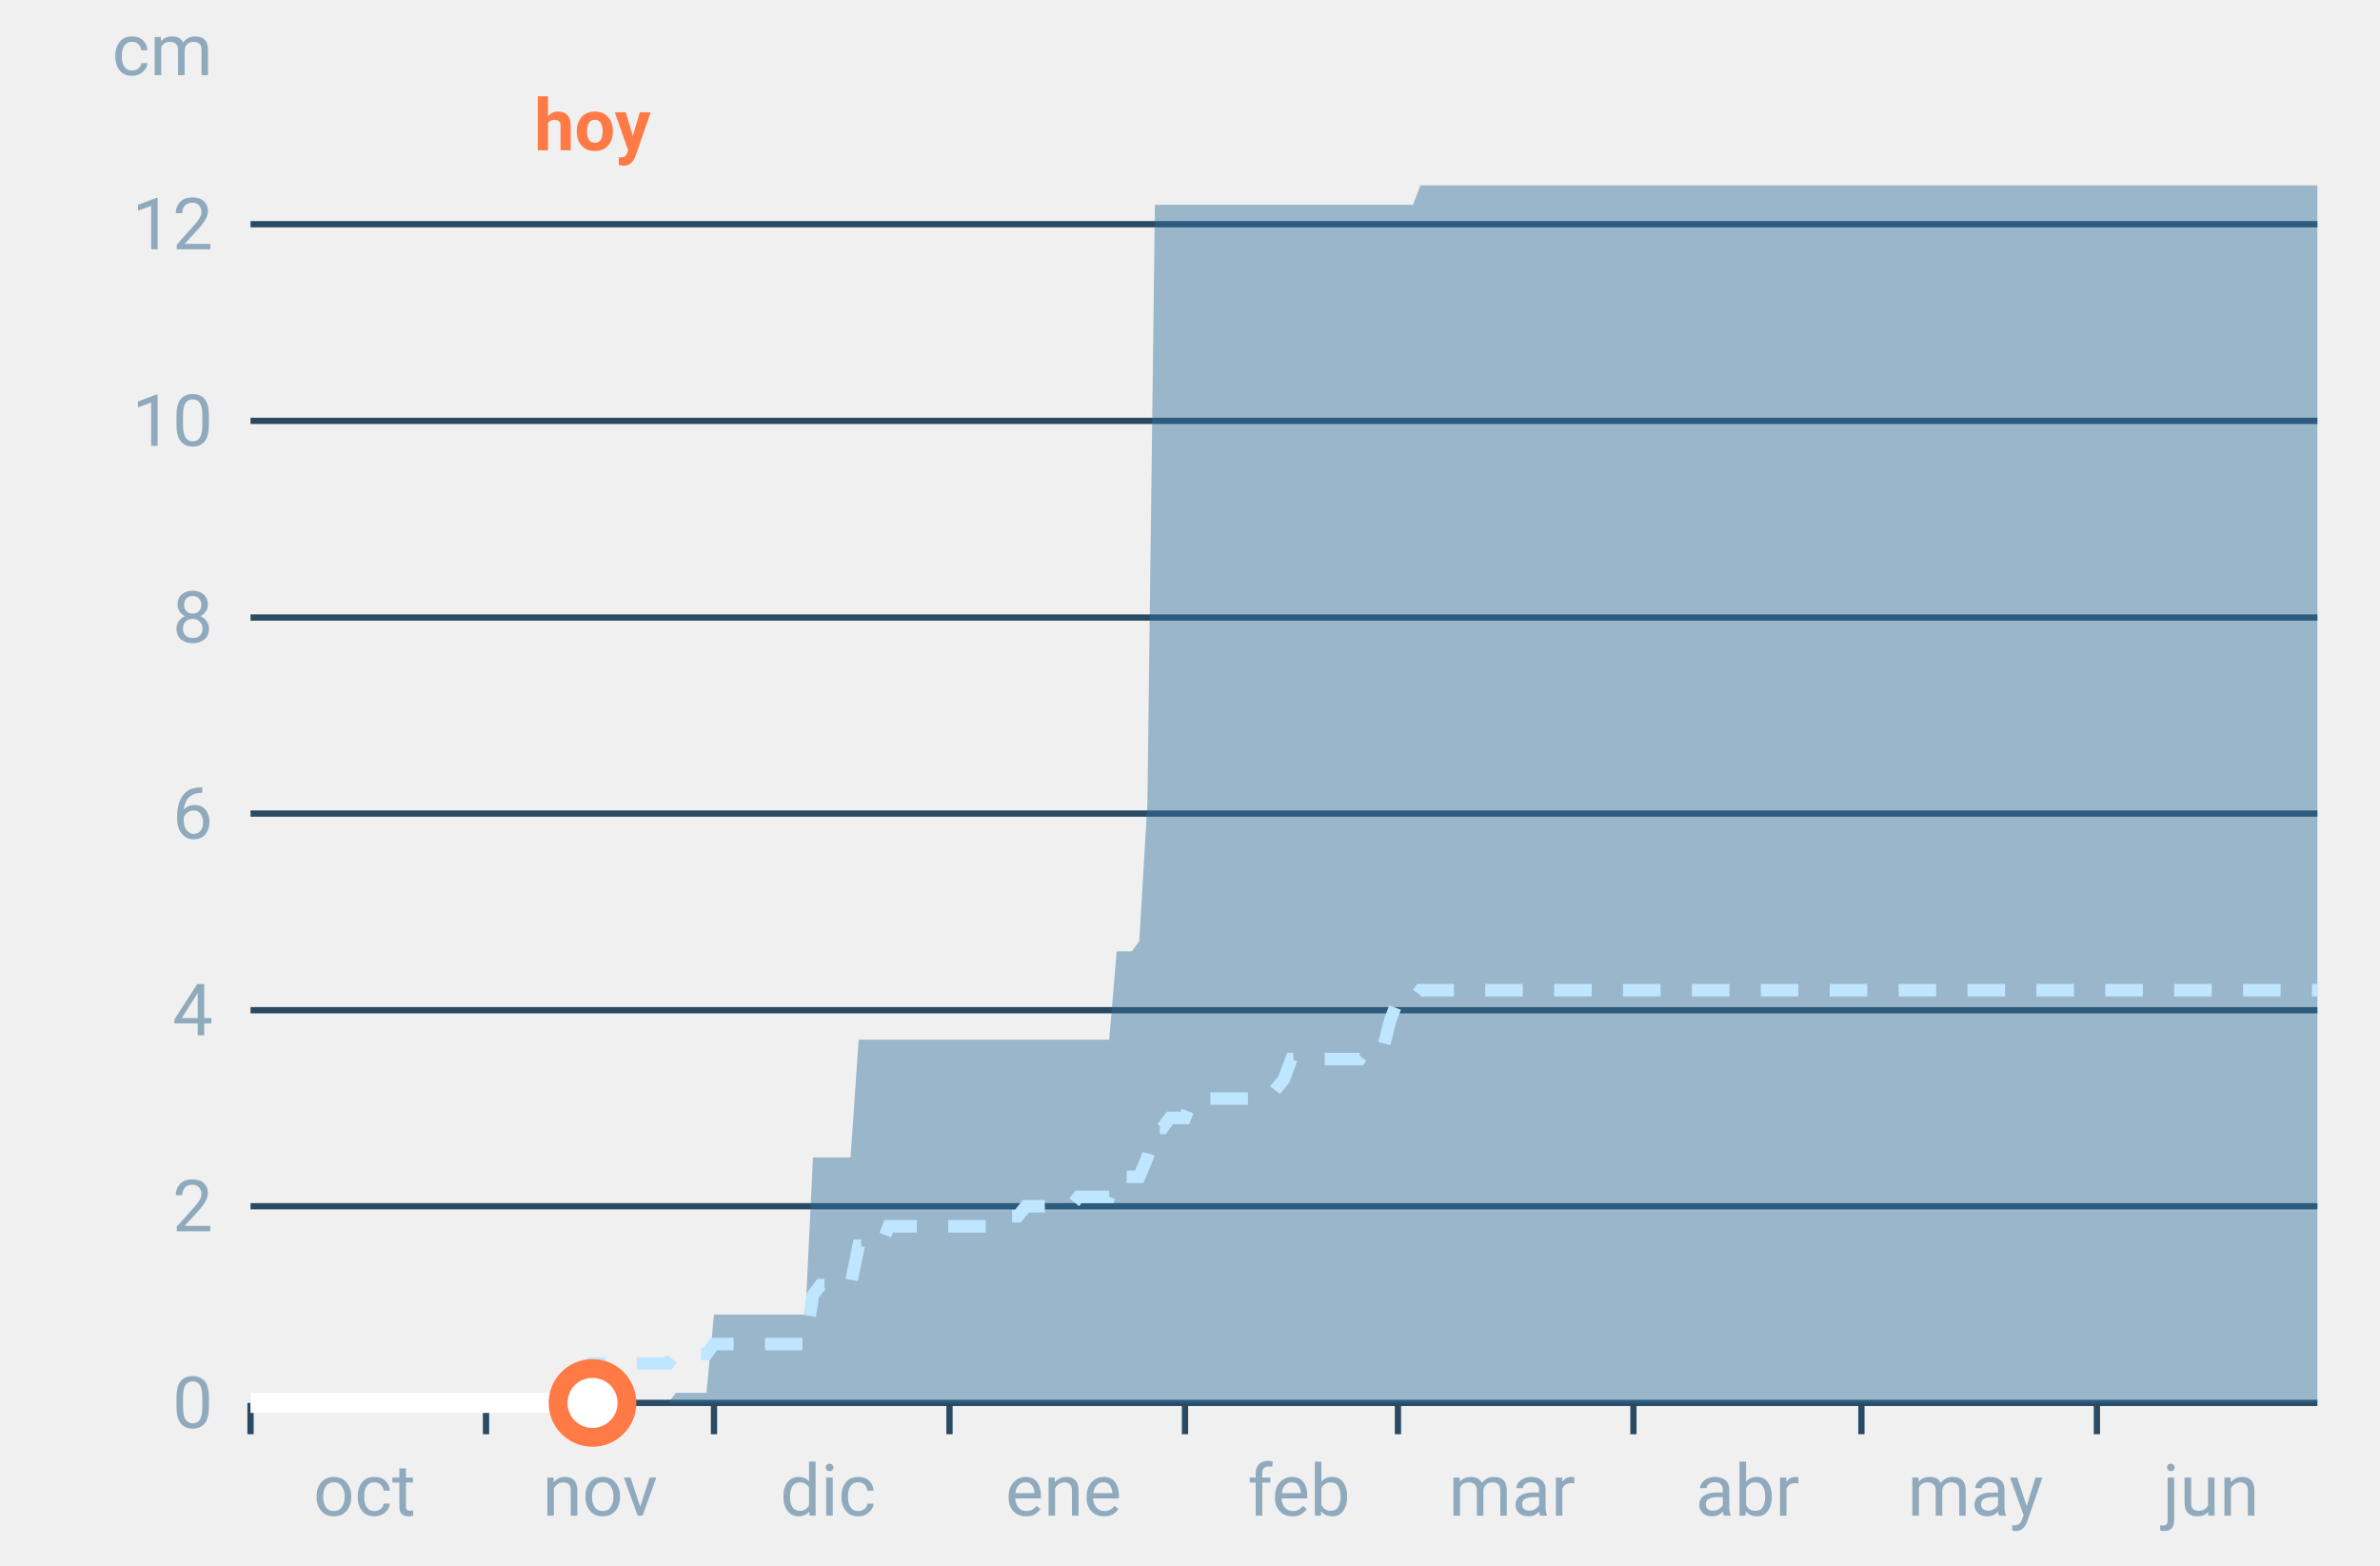
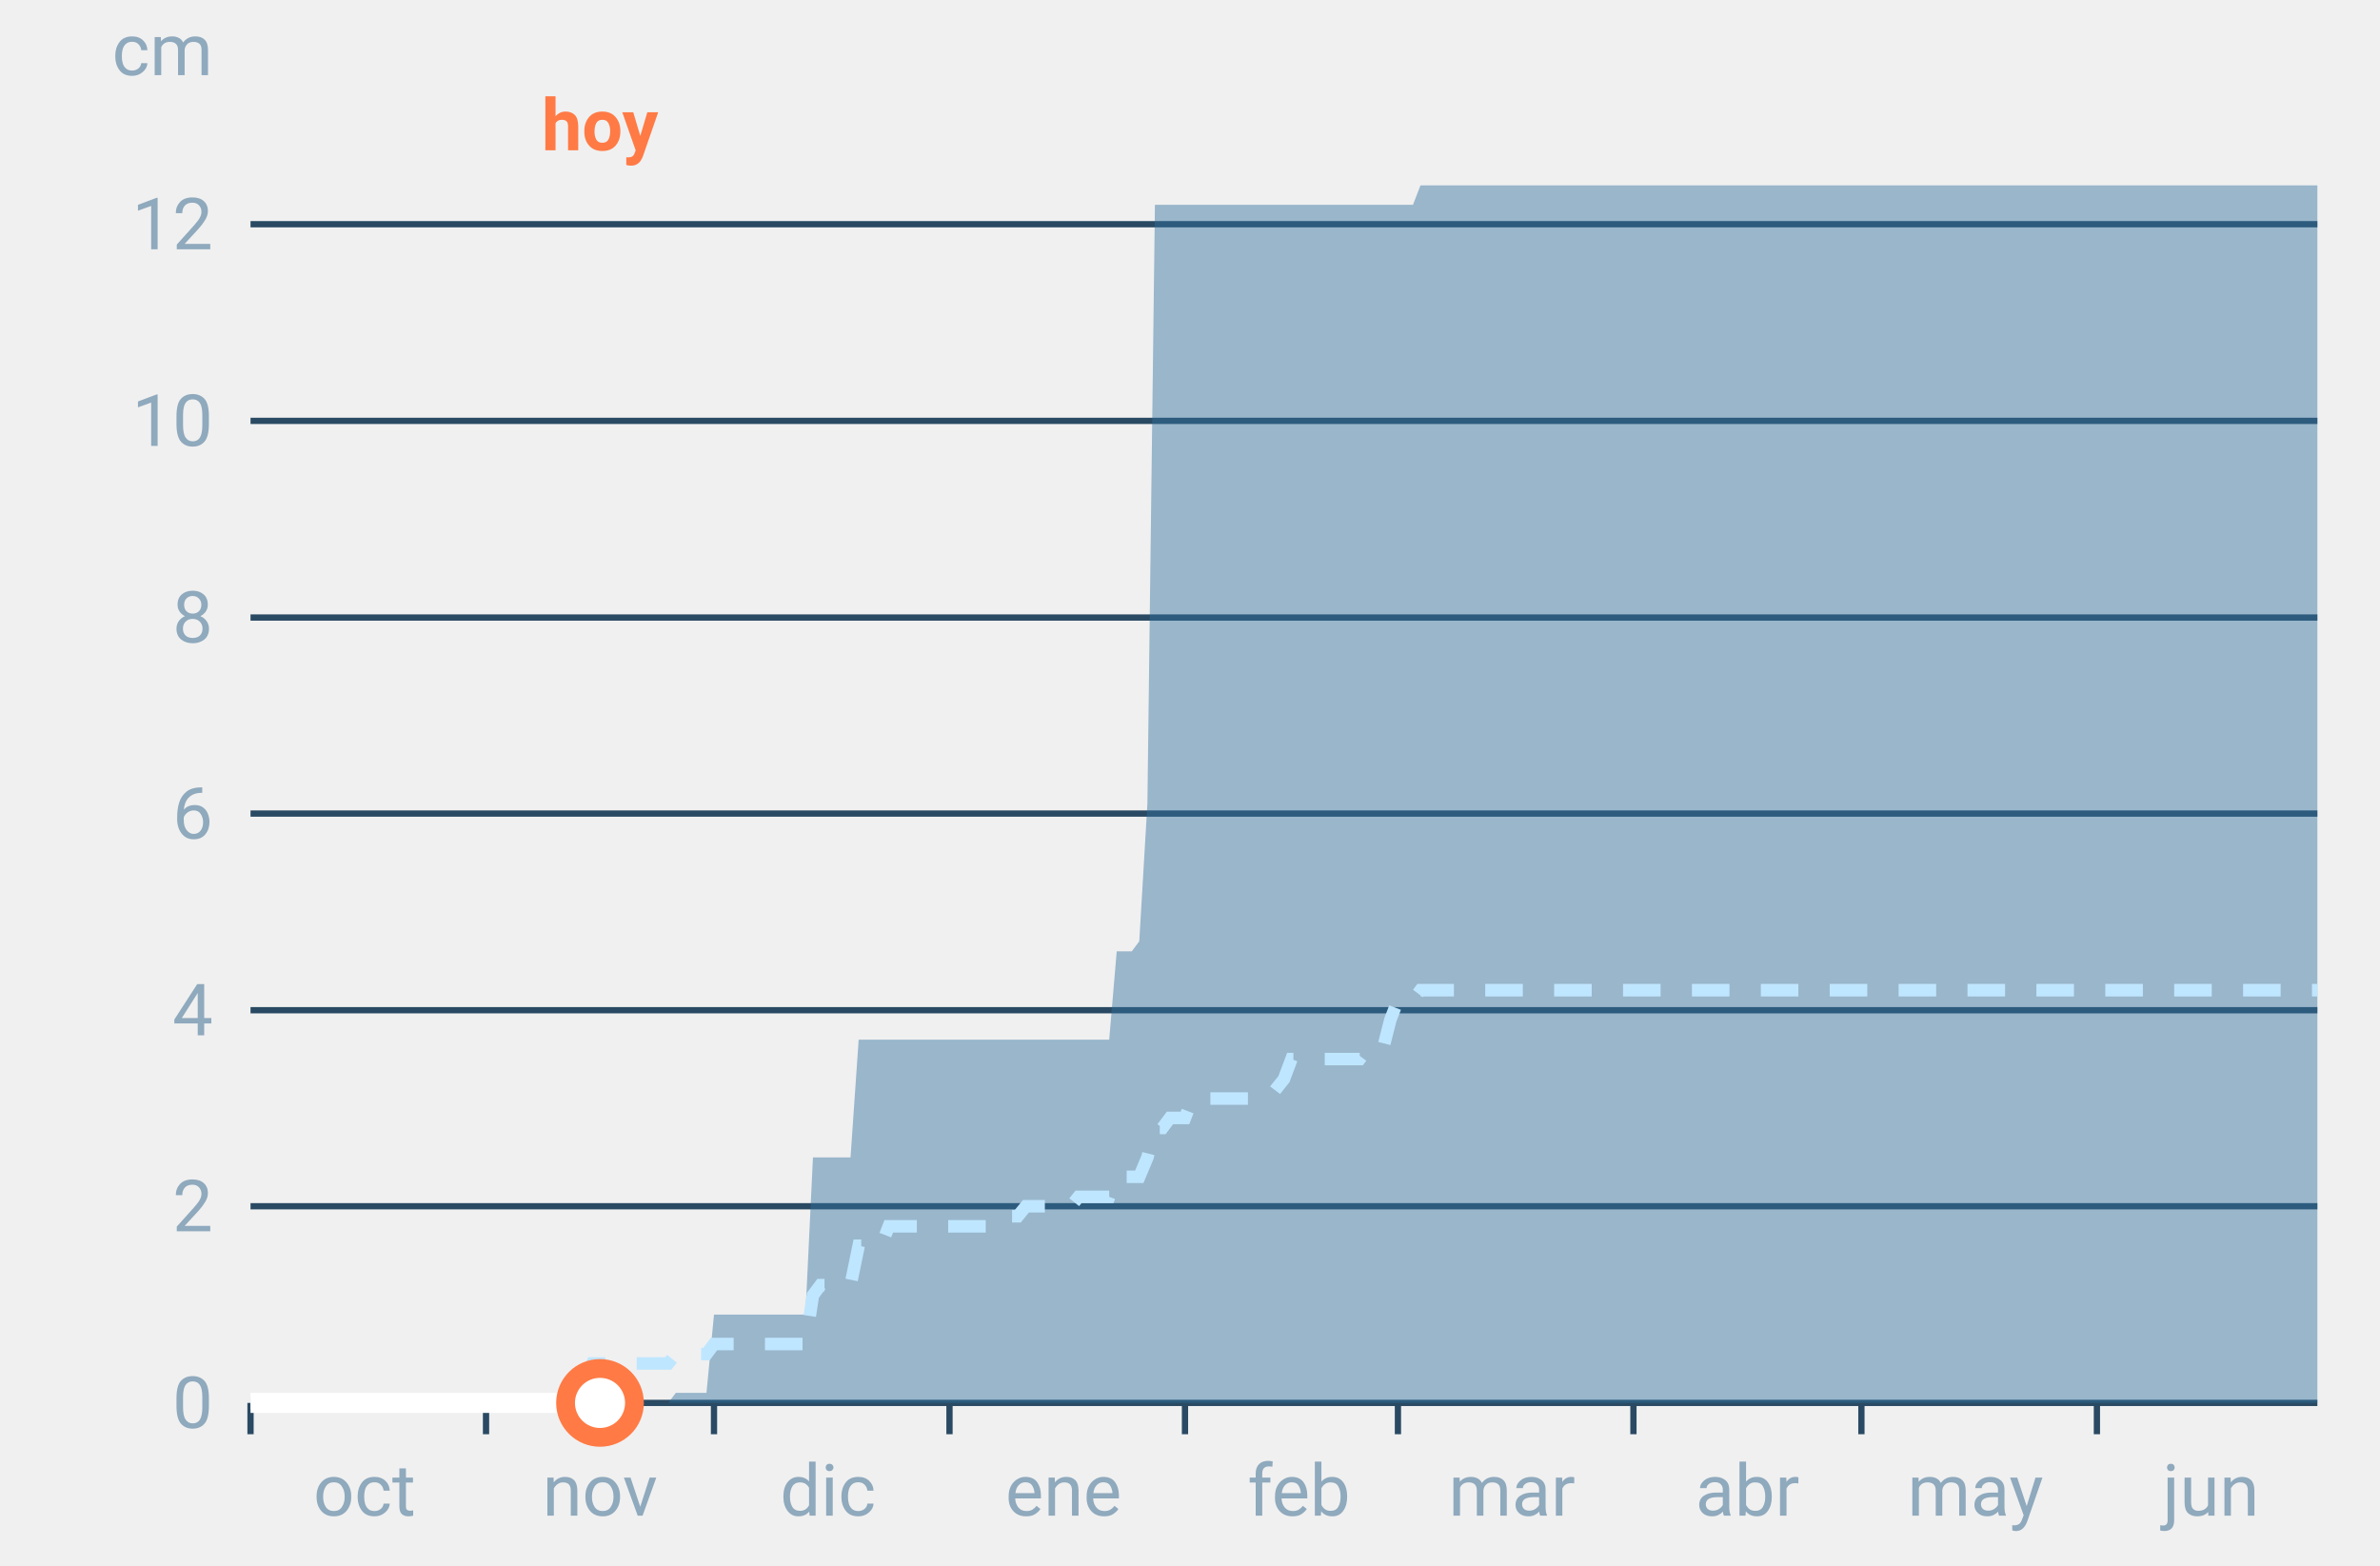
<svg xmlns="http://www.w3.org/2000/svg" font-family="-apple-system,BlinkMacSystemFont,Segoe UI,Roboto,Helvetica,Arial,sans-serif" viewBox="0 0 380 250" role="img" aria-labelledby="cgnv-ac-m" class="cgnv-svg">
  <line x1="40" x2="370" y1="224.0" y2="224.0" stroke="#2a4a63" />
  <text x="34" y="228.0" font-size="11.5" text-anchor="end" fill="#8fa9bd">0</text>
  <line x1="40" x2="370" y1="192.6" y2="192.6" stroke="#2a4a63" />
  <text x="34" y="196.6" font-size="11.5" text-anchor="end" fill="#8fa9bd">2</text>
  <line x1="40" x2="370" y1="161.3" y2="161.3" stroke="#2a4a63" />
  <text x="34" y="165.3" font-size="11.5" text-anchor="end" fill="#8fa9bd">4</text>
  <line x1="40" x2="370" y1="129.9" y2="129.9" stroke="#2a4a63" />
  <text x="34" y="133.9" font-size="11.5" text-anchor="end" fill="#8fa9bd">6</text>
  <line x1="40" x2="370" y1="98.6" y2="98.6" stroke="#2a4a63" />
  <text x="34" y="102.6" font-size="11.5" text-anchor="end" fill="#8fa9bd">8</text>
  <line x1="40" x2="370" y1="67.2" y2="67.2" stroke="#2a4a63" />
  <text x="34" y="71.2" font-size="11.5" text-anchor="end" fill="#8fa9bd">10</text>
  <line x1="40" x2="370" y1="35.8" y2="35.8" stroke="#2a4a63" />
  <text x="34" y="39.8" font-size="11.5" text-anchor="end" fill="#8fa9bd">12</text>
  <text x="34" y="12" font-size="11.5" text-anchor="end" fill="#8fa9bd">cm</text>
  <line x1="40.0" x2="40.0" y1="224" y2="229" stroke="#2a4a63" />
  <text x="58.2" y="242" font-size="11.5" text-anchor="middle" fill="#8fa9bd">oct</text>
  <line x1="77.6" x2="77.6" y1="224" y2="229" stroke="#2a4a63" />
  <text x="95.8" y="242" font-size="11.5" text-anchor="middle" fill="#8fa9bd">nov</text>
  <line x1="114.0" x2="114.0" y1="224" y2="229" stroke="#2a4a63" />
  <text x="132.2" y="242" font-size="11.5" text-anchor="middle" fill="#8fa9bd">dic</text>
  <line x1="151.6" x2="151.6" y1="224" y2="229" stroke="#2a4a63" />
  <text x="169.8" y="242" font-size="11.5" text-anchor="middle" fill="#8fa9bd">ene</text>
  <line x1="189.2" x2="189.2" y1="224" y2="229" stroke="#2a4a63" />
  <text x="207.4" y="242" font-size="11.5" text-anchor="middle" fill="#8fa9bd">feb</text>
  <line x1="223.2" x2="223.2" y1="224" y2="229" stroke="#2a4a63" />
  <text x="241.4" y="242" font-size="11.5" text-anchor="middle" fill="#8fa9bd">mar</text>
  <line x1="260.8" x2="260.8" y1="224" y2="229" stroke="#2a4a63" />
  <text x="279.0" y="242" font-size="11.5" text-anchor="middle" fill="#8fa9bd">abr</text>
  <line x1="297.2" x2="297.2" y1="224" y2="229" stroke="#2a4a63" />
  <text x="315.4" y="242" font-size="11.5" text-anchor="middle" fill="#8fa9bd">may</text>
  <line x1="334.8" x2="334.8" y1="224" y2="229" stroke="#2a4a63" />
  <text x="353.0" y="242" font-size="11.5" text-anchor="middle" fill="#8fa9bd">jun</text>
  <polygon points="40.0,224.0 41.2,224.0 42.4,224.0 43.6,224.0 44.9,224.0 46.1,224.0 47.3,224.0 48.5,224.0 49.7,224.0 50.9,224.0 52.1,224.0 53.3,224.0 54.6,224.0 55.8,224.0 57.0,224.0 58.2,224.0 59.4,224.0 60.6,224.0 61.8,224.0 63.1,224.0 64.3,224.0 65.5,224.0 66.7,224.0 67.9,224.0 69.1,224.0 70.3,224.0 71.5,224.0 72.8,224.0 74.0,224.0 75.2,224.0 76.4,224.0 77.6,224.0 78.8,224.0 80.0,224.0 81.2,224.0 82.5,224.0 83.7,224.0 84.9,224.0 86.1,224.0 87.3,224.0 88.5,224.0 89.7,224.0 91.0,224.0 92.2,224.0 93.4,224.0 94.6,224.0 95.8,224.0 97.0,224.0 98.2,224.0 99.4,224.0 100.7,224.0 101.9,224.0 103.1,224.0 104.3,224.0 105.5,224.0 106.7,224.0 107.9,222.4 109.2,222.4 110.4,222.4 111.6,222.4 112.8,222.4 114.0,209.9 115.2,209.9 116.4,209.9 117.6,209.9 118.9,209.9 120.1,209.9 121.3,209.9 122.5,209.9 123.7,209.9 124.9,209.9 126.1,209.9 127.4,209.9 128.6,209.9 129.8,184.8 131.0,184.8 132.2,184.8 133.4,184.8 134.6,184.8 135.8,184.8 137.1,166.0 138.3,166.0 139.5,166.0 140.7,166.0 141.9,166.0 143.1,166.0 144.3,166.0 145.6,166.0 146.8,166.0 148.0,166.0 149.2,166.0 150.4,166.0 151.6,166.0 152.8,166.0 154.0,166.0 155.3,166.0 156.5,166.0 157.7,166.0 158.9,166.0 160.1,166.0 161.3,166.0 162.5,166.0 163.8,166.0 165.0,166.0 166.2,166.0 167.4,166.0 168.6,166.0 169.8,166.0 171.0,166.0 172.2,166.0 173.5,166.0 174.7,166.0 175.9,166.0 177.1,166.0 178.3,151.9 179.5,151.9 180.7,151.9 181.9,150.3 183.2,128.3 184.4,32.7 185.6,32.7 186.8,32.7 188.0,32.7 189.2,32.7 190.4,32.7 191.7,32.7 192.9,32.7 194.1,32.7 195.3,32.7 196.5,32.7 197.7,32.7 198.9,32.7 200.1,32.7 201.4,32.7 202.6,32.7 203.8,32.7 205.0,32.7 206.2,32.7 207.4,32.7 208.6,32.7 209.9,32.7 211.1,32.7 212.3,32.7 213.5,32.7 214.7,32.7 215.9,32.7 217.1,32.7 218.3,32.7 219.6,32.7 220.8,32.7 222.0,32.7 223.2,32.7 224.4,32.7 225.6,32.7 226.8,29.6 228.1,29.6 229.3,29.6 230.5,29.6 231.7,29.6 232.9,29.6 234.1,29.6 235.3,29.6 236.5,29.6 237.8,29.6 239.0,29.6 240.2,29.6 241.4,29.6 242.6,29.6 243.8,29.6 245.0,29.6 246.2,29.6 247.5,29.6 248.7,29.6 249.9,29.6 251.1,29.6 252.3,29.6 253.5,29.6 254.7,29.6 256.0,29.6 257.2,29.6 258.4,29.6 259.6,29.6 260.8,29.6 262.0,29.6 263.2,29.6 264.4,29.6 265.7,29.6 266.9,29.6 268.1,29.6 269.3,29.6 270.5,29.6 271.7,29.6 272.9,29.6 274.2,29.6 275.4,29.6 276.6,29.6 277.8,29.6 279.0,29.6 280.2,29.6 281.4,29.6 282.6,29.6 283.9,29.6 285.1,29.6 286.3,29.6 287.5,29.6 288.7,29.6 289.9,29.6 291.1,29.6 292.4,29.6 293.6,29.6 294.8,29.6 296.0,29.6 297.2,29.6 298.4,29.6 299.6,29.6 300.8,29.6 302.1,29.6 303.3,29.6 304.5,29.6 305.7,29.6 306.9,29.6 308.1,29.6 309.3,29.6 310.6,29.6 311.8,29.6 313.0,29.6 314.2,29.6 315.4,29.6 316.6,29.6 317.8,29.6 319.0,29.6 320.3,29.6 321.5,29.6 322.7,29.6 323.9,29.6 325.1,29.6 326.3,29.6 327.5,29.6 328.8,29.6 330.0,29.6 331.2,29.6 332.4,29.6 333.6,29.6 334.8,29.6 336.0,29.6 337.2,29.6 338.5,29.6 339.7,29.6 340.9,29.6 342.1,29.6 343.3,29.6 344.5,29.6 345.7,29.6 346.9,29.6 348.2,29.6 349.4,29.6 350.6,29.6 351.8,29.6 353.0,29.6 354.2,29.6 355.4,29.6 356.7,29.6 357.9,29.6 359.1,29.6 360.3,29.6 361.5,29.6 362.7,29.6 363.9,29.6 365.1,29.6 366.4,29.6 367.6,29.6 368.8,29.6 370.0,29.6 370.0,224.0 368.8,224.0 367.6,224.0 366.4,224.0 365.1,224.0 363.9,224.0 362.7,224.0 361.5,224.0 360.3,224.0 359.1,224.0 357.9,224.0 356.7,224.0 355.4,224.0 354.2,224.0 353.0,224.0 351.8,224.0 350.6,224.0 349.4,224.0 348.2,224.0 346.9,224.0 345.7,224.0 344.5,224.0 343.3,224.0 342.1,224.0 340.9,224.0 339.7,224.0 338.5,224.0 337.2,224.0 336.0,224.0 334.8,224.0 333.6,224.0 332.4,224.0 331.2,224.0 330.0,224.0 328.8,224.0 327.5,224.0 326.3,224.0 325.1,224.0 323.9,224.0 322.7,224.0 321.5,224.0 320.3,224.0 319.0,224.0 317.8,224.0 316.6,224.0 315.4,224.0 314.2,224.0 313.0,224.0 311.8,224.0 310.6,224.0 309.3,224.0 308.1,224.0 306.9,224.0 305.7,224.0 304.5,224.0 303.3,224.0 302.1,224.0 300.8,224.0 299.6,224.0 298.4,224.0 297.2,224.0 296.0,224.0 294.8,224.0 293.6,224.0 292.4,224.0 291.1,224.0 289.9,224.0 288.7,224.0 287.5,224.0 286.3,224.0 285.1,224.0 283.9,224.0 282.6,224.0 281.4,224.0 280.2,224.0 279.0,224.0 277.8,224.0 276.6,224.0 275.4,224.0 274.2,224.0 272.9,224.0 271.7,224.0 270.5,224.0 269.3,224.0 268.1,224.0 266.9,224.0 265.7,224.0 264.4,224.0 263.2,224.0 262.0,224.0 260.8,224.0 259.6,224.0 258.4,224.0 257.2,224.0 256.0,224.0 254.7,224.0 253.5,224.0 252.3,224.0 251.1,224.0 249.9,224.0 248.7,224.0 247.5,224.0 246.2,224.0 245.0,224.0 243.8,224.0 242.6,224.0 241.4,224.0 240.2,224.0 239.0,224.0 237.8,224.0 236.5,224.0 235.3,224.0 234.1,224.0 232.9,224.0 231.7,224.0 230.5,224.0 229.3,224.0 228.1,224.0 226.8,224.0 225.6,224.0 224.4,224.0 223.2,224.0 222.0,224.0 220.8,224.0 219.6,224.0 218.3,224.0 217.1,224.0 215.9,224.0 214.7,224.0 213.5,224.0 212.3,224.0 211.1,224.0 209.9,224.0 208.6,224.0 207.4,224.0 206.2,224.0 205.0,224.0 203.8,224.0 202.6,224.0 201.4,224.0 200.1,224.0 198.9,224.0 197.7,224.0 196.5,224.0 195.3,224.0 194.1,224.0 192.9,224.0 191.7,224.0 190.4,224.0 189.2,224.0 188.0,224.0 186.8,224.0 185.6,224.0 184.4,224.0 183.2,224.0 181.9,224.0 180.7,224.0 179.5,224.0 178.3,224.0 177.1,224.0 175.9,224.0 174.7,224.0 173.5,224.0 172.2,224.0 171.0,224.0 169.8,224.0 168.6,224.0 167.4,224.0 166.2,224.0 165.0,224.0 163.8,224.0 162.5,224.0 161.3,224.0 160.1,224.0 158.9,224.0 157.7,224.0 156.5,224.0 155.3,224.0 154.0,224.0 152.8,224.0 151.6,224.0 150.4,224.0 149.2,224.0 148.0,224.0 146.8,224.0 145.6,224.0 144.3,224.0 143.1,224.0 141.9,224.0 140.7,224.0 139.5,224.0 138.3,224.0 137.1,224.0 135.8,224.0 134.6,224.0 133.4,224.0 132.2,224.0 131.0,224.0 129.8,224.0 128.6,224.0 127.4,224.0 126.1,224.0 124.9,224.0 123.7,224.0 122.5,224.0 121.3,224.0 120.1,224.0 118.9,224.0 117.6,224.0 116.4,224.0 115.2,224.0 114.0,224.0 112.8,224.0 111.6,224.0 110.4,224.0 109.2,224.0 107.9,224.0 106.7,224.0 105.5,224.0 104.3,224.0 103.1,224.0 101.9,224.0 100.7,224.0 99.4,224.0 98.2,224.0 97.0,224.0 95.8,224.0 94.6,224.0 93.4,224.0 92.2,224.0 91.0,224.0 89.7,224.0 88.5,224.0 87.3,224.0 86.1,224.0 84.9,224.0 83.7,224.0 82.5,224.0 81.2,224.0 80.0,224.0 78.8,224.0 77.6,224.0 76.4,224.0 75.2,224.0 74.0,224.0 72.8,224.0 71.5,224.0 70.3,224.0 69.1,224.0 67.9,224.0 66.7,224.0 65.5,224.0 64.3,224.0 63.1,224.0 61.8,224.0 60.6,224.0 59.4,224.0 58.2,224.0 57.0,224.0 55.8,224.0 54.6,224.0 53.3,224.0 52.1,224.0 50.9,224.0 49.7,224.0 48.5,224.0 47.3,224.0 46.1,224.0 44.9,224.0 43.6,224.0 42.4,224.0 41.2,224.0 40.0,224.0" fill="#2f6f9f" fill-opacity=".45" />
  <polyline points="40.0,224.0 41.2,224.0 42.4,224.0 43.6,224.0 44.9,224.0 46.1,224.0 47.3,224.0 48.5,224.0 49.7,224.0 50.9,224.0 52.1,224.0 53.3,224.0 54.6,224.0 55.8,224.0 57.0,224.0 58.2,224.0 59.4,224.0 60.6,224.0 61.8,224.0 63.1,224.0 64.3,224.0 65.5,224.0 66.7,224.0 67.9,224.0 69.1,224.0 70.3,224.0 71.5,224.0 72.8,224.0 74.0,224.0 75.2,224.0 76.4,224.0 77.6,224.0 78.8,224.0 80.0,224.0 81.2,224.0 82.5,224.0 83.7,224.0 84.9,224.0 86.1,224.0 87.3,224.0 88.5,224.0 89.7,224.0 91.0,224.0 92.2,224.0 93.4,220.9 94.6,217.7 95.8,217.7 97.0,217.7 98.2,217.7 99.4,217.7 100.7,217.7 101.9,217.7 103.1,217.7 104.3,217.7 105.5,217.7 106.7,217.7 107.9,216.2 109.2,216.2 110.4,216.2 111.6,216.2 112.8,216.2 114.0,214.6 115.2,214.6 116.4,214.6 117.6,214.6 118.9,214.6 120.1,214.6 121.3,214.6 122.5,214.6 123.7,214.6 124.9,214.6 126.1,214.6 127.4,214.6 128.6,214.6 129.8,206.8 131.0,205.2 132.2,205.2 133.4,205.2 134.6,205.2 135.8,205.2 137.1,198.9 138.3,198.9 139.5,198.9 140.7,198.9 141.9,195.8 143.1,195.8 144.3,195.8 145.6,195.8 146.8,195.8 148.0,195.8 149.2,195.8 150.4,195.8 151.6,195.8 152.8,195.8 154.0,195.8 155.3,195.8 156.5,195.8 157.7,195.8 158.9,195.8 160.1,194.2 161.3,194.2 162.5,194.2 163.8,192.6 165.0,192.6 166.2,192.6 167.4,192.6 168.6,192.6 169.8,192.6 171.0,192.6 172.2,191.1 173.5,191.1 174.7,191.1 175.9,191.1 177.1,191.1 178.3,187.9 179.5,187.9 180.7,187.9 181.9,187.9 183.2,184.8 184.4,180.1 185.6,180.1 186.8,178.5 188.0,178.5 189.2,178.5 190.4,175.4 191.7,175.4 192.9,175.4 194.1,175.4 195.3,175.4 196.5,175.4 197.7,175.4 198.9,175.4 200.1,175.4 201.4,175.4 202.6,175.4 203.8,173.8 205.0,172.3 206.2,169.1 207.4,169.1 208.6,169.1 209.9,169.1 211.1,169.1 212.3,169.1 213.5,169.1 214.7,169.1 215.9,169.1 217.1,169.1 218.3,167.5 219.6,167.5 220.8,167.5 222.0,162.8 223.2,159.7 224.4,159.7 225.6,159.7 226.8,158.1 228.1,158.1 229.3,158.1 230.5,158.1 231.7,158.1 232.9,158.1 234.1,158.1 235.3,158.1 236.5,158.1 237.8,158.1 239.0,158.1 240.2,158.1 241.4,158.1 242.6,158.1 243.8,158.1 245.0,158.1 246.2,158.1 247.5,158.1 248.7,158.1 249.9,158.1 251.1,158.1 252.3,158.1 253.5,158.1 254.7,158.1 256.0,158.1 257.2,158.1 258.4,158.1 259.6,158.1 260.8,158.1 262.0,158.1 263.2,158.1 264.4,158.1 265.7,158.1 266.9,158.1 268.1,158.1 269.3,158.1 270.5,158.1 271.7,158.1 272.9,158.1 274.2,158.1 275.4,158.1 276.6,158.1 277.8,158.1 279.0,158.1 280.2,158.1 281.4,158.1 282.6,158.1 283.9,158.1 285.1,158.1 286.3,158.1 287.5,158.1 288.7,158.1 289.9,158.1 291.1,158.1 292.4,158.1 293.6,158.1 294.8,158.1 296.0,158.1 297.2,158.1 298.4,158.1 299.6,158.1 300.8,158.1 302.1,158.1 303.3,158.1 304.5,158.1 305.7,158.1 306.9,158.1 308.1,158.1 309.3,158.1 310.6,158.1 311.8,158.1 313.0,158.1 314.2,158.1 315.4,158.1 316.6,158.1 317.8,158.1 319.0,158.1 320.3,158.1 321.5,158.1 322.7,158.1 323.9,158.1 325.1,158.1 326.3,158.1 327.5,158.1 328.8,158.1 330.0,158.1 331.2,158.1 332.4,158.1 333.6,158.1 334.8,158.1 336.0,158.1 337.2,158.1 338.5,158.1 339.7,158.1 340.9,158.1 342.1,158.1 343.3,158.1 344.5,158.1 345.7,158.1 346.9,158.1 348.2,158.1 349.4,158.1 350.6,158.1 351.8,158.1 353.0,158.1 354.2,158.1 355.4,158.1 356.7,158.1 357.9,158.1 359.1,158.1 360.3,158.1 361.5,158.1 362.7,158.1 363.9,158.1 365.1,158.1 366.4,158.1 367.6,158.1 368.8,158.1 370.0,158.1" fill="none" stroke="#bfe6ff" stroke-width="2" stroke-dasharray="6 5" />
-   <polyline points="40.0,224.0 41.2,224.0 42.4,224.0 43.6,224.0 44.9,224.0 46.1,224.0 47.3,224.0 48.5,224.0 49.7,224.0 50.9,224.0 52.1,224.0 53.3,224.0 54.6,224.0 55.8,224.0 57.0,224.0 58.2,224.0 59.4,224.0 60.6,224.0 61.8,224.0 63.1,224.0 64.3,224.0 65.5,224.0 66.7,224.0 67.9,224.0 69.1,224.0 70.3,224.0 71.5,224.0 72.8,224.0 74.0,224.0 75.2,224.0 76.4,224.0 77.6,224.0 78.8,224.0 80.0,224.0 81.2,224.0 82.5,224.0 83.7,224.0 84.9,224.0 86.1,224.0 87.3,224.0 88.5,224.0 89.7,224.0 91.0,224.0 92.2,224.0 93.4,224.0 94.6,224.0" fill="none" stroke="#fff" stroke-width="3.2" stroke-linejoin="round" />
-   <circle cx="94.6" cy="224.0" r="5.5" fill="#fff" stroke="#ff7a45" stroke-width="3" />
-   <text x="94.6" y="24" font-size="11.5" font-weight="700" text-anchor="middle" fill="#ff7a45">hoy</text>
+   <polyline points="40.0,224.0 41.2,224.0 42.4,224.0 43.6,224.0 44.9,224.0 46.1,224.0 47.3,224.0 48.5,224.0 49.7,224.0 50.9,224.0 52.1,224.0 53.3,224.0 54.6,224.0 55.8,224.0 57.0,224.0 58.2,224.0 59.4,224.0 60.6,224.0 61.8,224.0 63.1,224.0 64.3,224.0 65.5,224.0 66.7,224.0 67.9,224.0 69.1,224.0 70.3,224.0 71.5,224.0 72.8,224.0 74.0,224.0 75.2,224.0 76.4,224.0 77.6,224.0 78.8,224.0 80.0,224.0 81.2,224.0 82.5,224.0 83.7,224.0 84.9,224.0 86.1,224.0 87.3,224.0 88.5,224.0 89.7,224.0 91.0,224.0 92.2,224.0 93.4,224.0 94.6,224.0 95.8,224.0" fill="none" stroke="#fff" stroke-width="3.2" stroke-linejoin="round" />
+   <circle cx="95.8" cy="224.0" r="5.5" fill="#fff" stroke="#ff7a45" stroke-width="3" />
+   <text x="95.8" y="24" font-size="11.5" font-weight="700" text-anchor="middle" fill="#ff7a45">hoy</text>
</svg>
